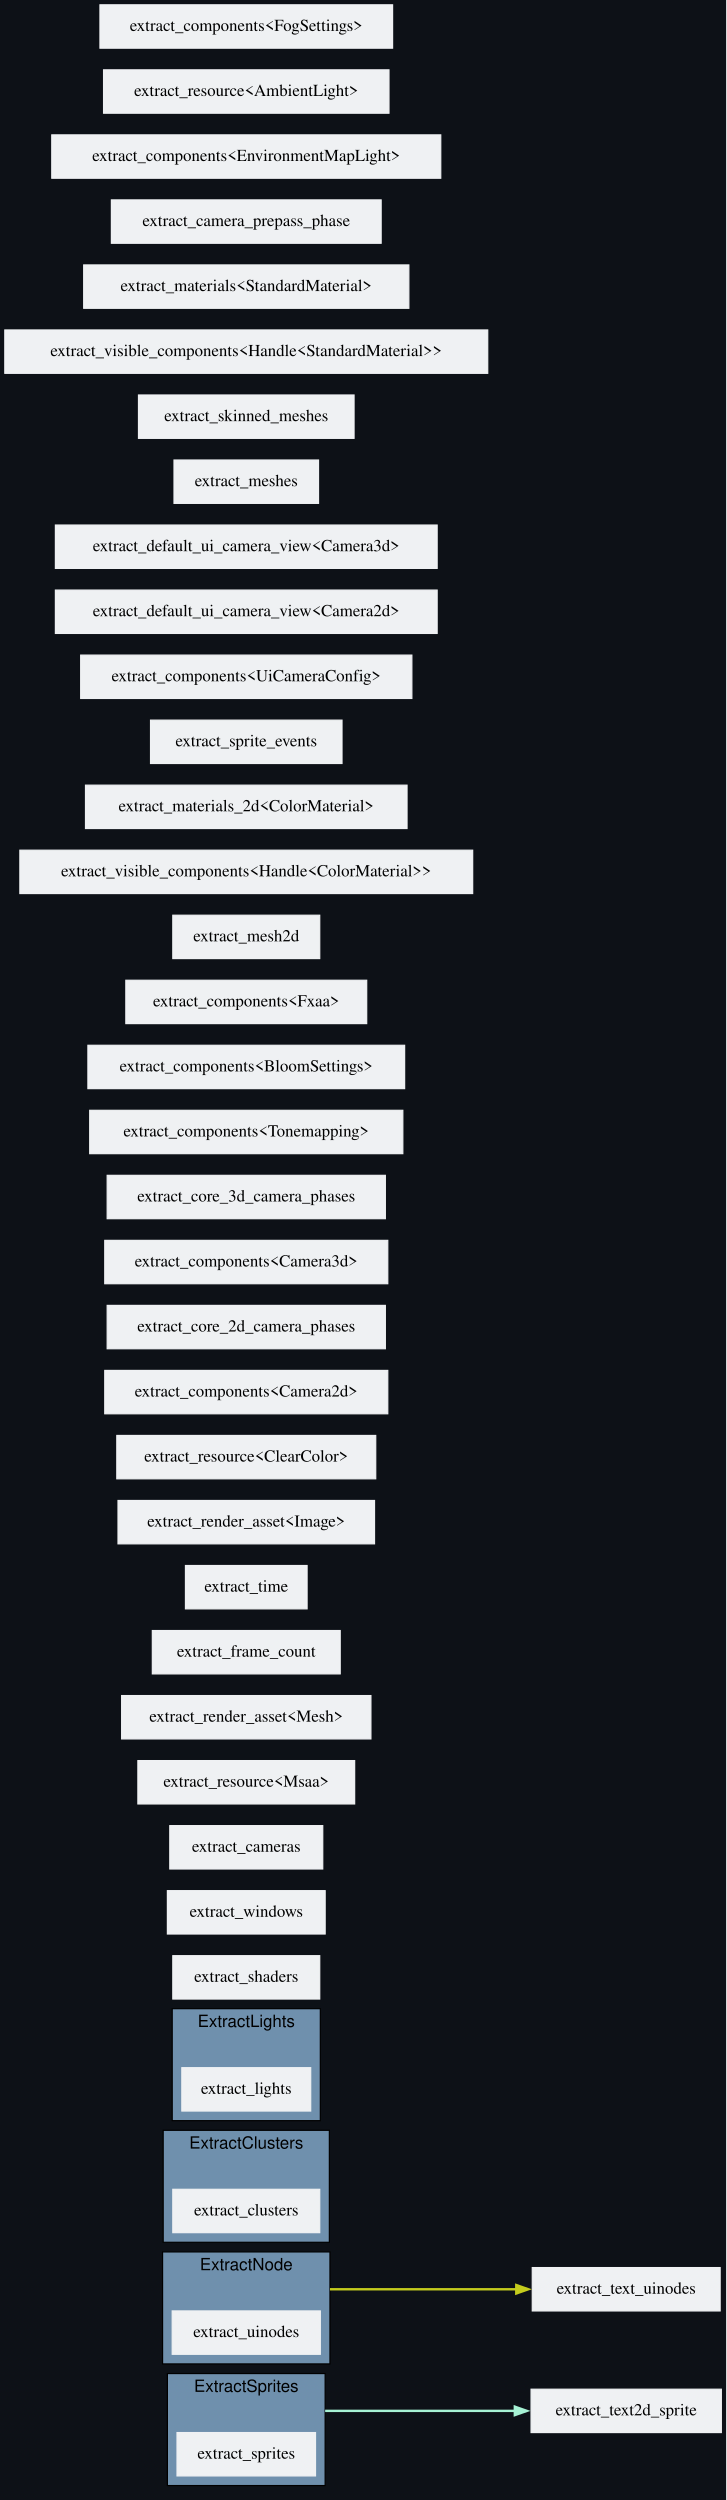
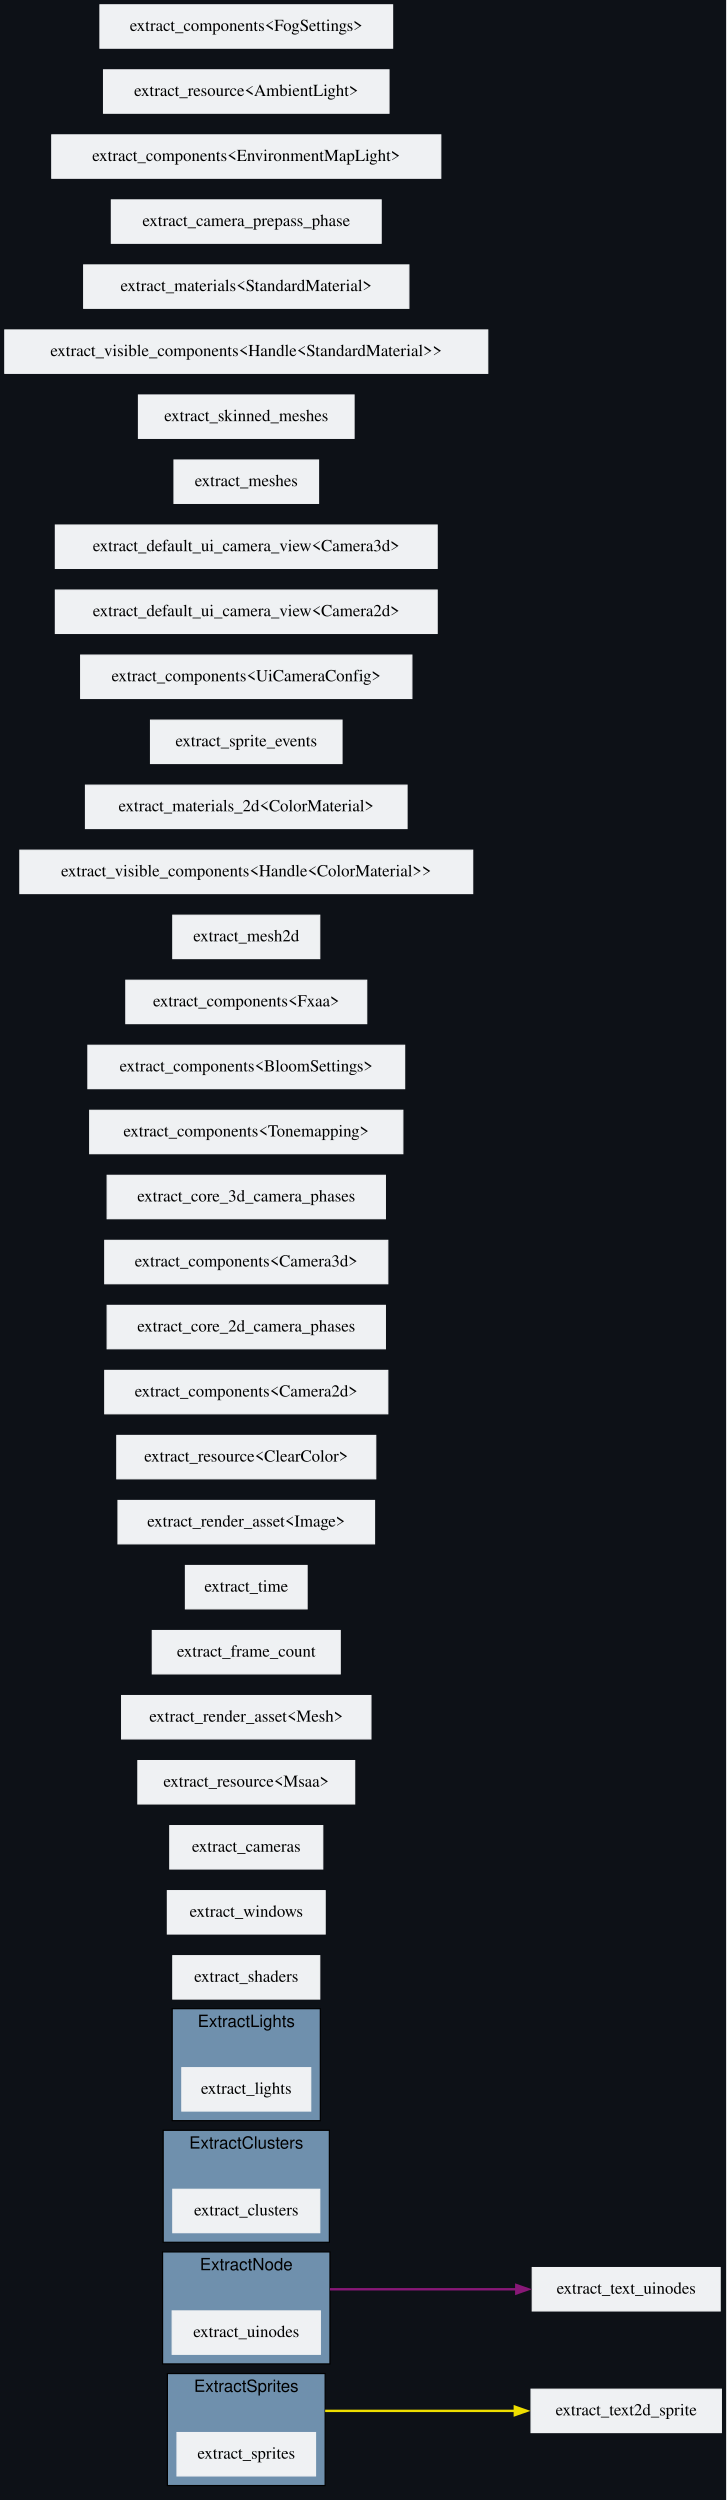
<svg xmlns="http://www.w3.org/2000/svg" xmlns:xlink="http://www.w3.org/1999/xlink" width="603pt" height="2076pt" viewBox="0.00 0.00 603.00 2076.00">
  <g id="graph0" class="graph" transform="scale(1 1) rotate(0) translate(4 2072)">
    <polygon fill="#0d1117" stroke="none" points="-4,4 -4,-2072 599,-2072 599,4 -4,4" />
    <g id="clust1" class="cluster">
      <g id="a_clust1">
        <a xlink:title="ExtractSprites">
          <polygon fill="#6f90ad" stroke="black" points="135,-8 135,-101 266,-101 266,-8 135,-8" />
          <text text-anchor="middle" x="200.5" y="-85.8" font-family="Helvetica,sans-Serif" font-size="14.00">ExtractSprites</text>
        </a>
      </g>
    </g>
    <g id="clust2" class="cluster">
      <g id="a_clust2">
        <a xlink:title="ExtractNode">
          <polygon fill="#6f90ad" stroke="black" points="131,-109 131,-202 270,-202 270,-109 131,-109" />
          <text text-anchor="middle" x="200.5" y="-186.8" font-family="Helvetica,sans-Serif" font-size="14.00">ExtractNode</text>
        </a>
      </g>
    </g>
    <g id="clust3" class="cluster">
      <g id="a_clust3">
        <a xlink:title="ExtractClusters">
          <polygon fill="#6f90ad" stroke="black" points="131.5,-210 131.5,-303 269.5,-303 269.5,-210 131.5,-210" />
          <text text-anchor="middle" x="200.5" y="-287.8" font-family="Helvetica,sans-Serif" font-size="14.00">ExtractClusters</text>
        </a>
      </g>
    </g>
    <g id="clust4" class="cluster">
      <g id="a_clust4">
        <a xlink:title="ExtractLights">
          <polygon fill="#6f90ad" stroke="black" points="139,-311 139,-404 262,-404 262,-311 139,-311" />
          <text text-anchor="middle" x="200.5" y="-388.8" font-family="Helvetica,sans-Serif" font-size="14.00">ExtractLights</text>
        </a>
      </g>
    </g>
    <g id="node29" class="node">
      <g id="a_node29">
        <a xlink:title="bevy_text::text2d::extract_text2d_sprite">
          <polygon fill="#eff1f3" stroke="#eff1f3" points="595,-88 437,-88 437,-52 595,-52 595,-88" />
          <text text-anchor="middle" x="516" y="-66.3" font-family="Times,serif" font-size="14.00">extract_text2d_sprite</text>
        </a>
      </g>
    </g>
    <g id="edge1" class="edge">
      <g id="a_edge1">
        <a xlink:title="ExtractSprites → extract_text2d_sprite">
-           <path fill="none" stroke="#a6f2d4" stroke-width="2" d="M266,-70C311.49,-70 373.08,-70 423.63,-70" />
-           <polygon fill="#a6f2d4" stroke="#a6f2d4" stroke-width="2" points="423.52,-73.5 433.52,-70 423.52,-66.5 423.52,-73.5" />
+           <path fill="none" stroke="#eede00" stroke-width="2" d="M266,-70C311.49,-70 373.08,-70 423.63,-70" />
+           <polygon fill="#eede00" stroke="#eede00" stroke-width="2" points="423.52,-73.5 433.52,-70 423.52,-66.5 423.52,-73.5" />
        </a>
      </g>
    </g>
    <g id="node2" class="node">
      <g id="a_node2">
        <a xlink:title="bevy_sprite::render::extract_sprites">
          <polygon fill="#eff1f3" stroke="#eff1f3" points="258,-52 143,-52 143,-16 258,-16 258,-52" />
          <text text-anchor="middle" x="200.5" y="-30.3" font-family="Times,serif" font-size="14.00">extract_sprites</text>
        </a>
      </g>
    </g>
    <g id="node33" class="node">
      <g id="a_node33">
        <a xlink:title="bevy_ui::render::extract_text_uinodes">
          <polygon fill="#eff1f3" stroke="#eff1f3" points="594,-189 438,-189 438,-153 594,-153 594,-189" />
          <text text-anchor="middle" x="516" y="-167.3" font-family="Times,serif" font-size="14.00">extract_text_uinodes</text>
        </a>
      </g>
    </g>
    <g id="edge2" class="edge">
      <g id="a_edge2">
        <a xlink:title="ExtractNode → extract_text_uinodes">
-           <path fill="none" stroke="#c4cc1d" stroke-width="2" d="M270,-171C315.42,-171 375.52,-171 424.82,-171" />
-           <polygon fill="#c4cc1d" stroke="#c4cc1d" stroke-width="2" points="424.72,-174.5 434.72,-171 424.72,-167.5 424.72,-174.5" />
+           <path fill="none" stroke="#881877" stroke-width="2" d="M270,-171C315.42,-171 375.52,-171 424.82,-171" />
+           <polygon fill="#881877" stroke="#881877" stroke-width="2" points="424.72,-174.5 434.72,-171 424.72,-167.5 424.72,-174.5" />
        </a>
      </g>
    </g>
    <g id="node4" class="node">
      <g id="a_node4">
        <a xlink:title="bevy_ui::render::extract_uinodes">
          <polygon fill="#eff1f3" stroke="#eff1f3" points="262,-153 139,-153 139,-117 262,-117 262,-153" />
          <text text-anchor="middle" x="200.5" y="-131.3" font-family="Times,serif" font-size="14.00">extract_uinodes</text>
        </a>
      </g>
    </g>
    <g id="node6" class="node">
      <g id="a_node6">
        <a xlink:title="bevy_pbr::render::light::extract_clusters">
          <polygon fill="#eff1f3" stroke="#eff1f3" points="261.5,-254 139.5,-254 139.5,-218 261.5,-218 261.5,-254" />
          <text text-anchor="middle" x="200.5" y="-232.3" font-family="Times,serif" font-size="14.00">extract_clusters</text>
        </a>
      </g>
    </g>
    <g id="node8" class="node">
      <g id="a_node8">
        <a xlink:title="bevy_pbr::render::light::extract_lights">
          <polygon fill="#eff1f3" stroke="#eff1f3" points="254,-355 147,-355 147,-319 254,-319 254,-355" />
          <text text-anchor="middle" x="200.5" y="-333.3" font-family="Times,serif" font-size="14.00">extract_lights</text>
        </a>
      </g>
    </g>
    <g id="node9" class="node">
      <g id="a_node9">
        <a xlink:title="bevy_render::render_resource::pipeline_cache::PipelineCache::extract_shaders">
          <polygon fill="#eff1f3" stroke="#eff1f3" points="261.5,-448 139.5,-448 139.5,-412 261.5,-412 261.5,-448" />
          <text text-anchor="middle" x="200.5" y="-426.3" font-family="Times,serif" font-size="14.00">extract_shaders</text>
        </a>
      </g>
    </g>
    <g id="node10" class="node">
      <g id="a_node10">
        <a xlink:title="bevy_render::view::window::extract_windows">
          <polygon fill="#eff1f3" stroke="#eff1f3" points="266,-502 135,-502 135,-466 266,-466 266,-502" />
          <text text-anchor="middle" x="200.5" y="-480.3" font-family="Times,serif" font-size="14.00">extract_windows</text>
        </a>
      </g>
    </g>
    <g id="node11" class="node">
      <g id="a_node11">
        <a xlink:title="bevy_render::camera::camera::extract_cameras">
          <polygon fill="#eff1f3" stroke="#eff1f3" points="264,-556 137,-556 137,-520 264,-520 264,-556" />
          <text text-anchor="middle" x="200.5" y="-534.3" font-family="Times,serif" font-size="14.00">extract_cameras</text>
        </a>
      </g>
    </g>
    <g id="node12" class="node">
      <g id="a_node12">
        <a xlink:title="bevy_render::extract_resource::extract_resource&lt;bevy_render::view::Msaa&gt;">
          <polygon fill="#eff1f3" stroke="#eff1f3" points="290.5,-610 110.5,-610 110.5,-574 290.5,-574 290.5,-610" />
          <text text-anchor="middle" x="200.5" y="-588.3" font-family="Times,serif" font-size="14.00">extract_resource&lt;Msaa&gt;</text>
        </a>
      </g>
    </g>
    <g id="node13" class="node">
      <g id="a_node13">
        <a xlink:title="bevy_render::render_asset::extract_render_asset&lt;bevy_render::mesh::mesh::Mesh&gt;">
          <polygon fill="#eff1f3" stroke="#eff1f3" points="304,-664 97,-664 97,-628 304,-628 304,-664" />
          <text text-anchor="middle" x="200.5" y="-642.3" font-family="Times,serif" font-size="14.00">extract_render_asset&lt;Mesh&gt;</text>
        </a>
      </g>
    </g>
    <g id="node14" class="node">
      <g id="a_node14">
        <a xlink:title="bevy_render::globals::extract_frame_count">
          <polygon fill="#eff1f3" stroke="#eff1f3" points="278.5,-718 122.5,-718 122.5,-682 278.5,-682 278.5,-718" />
          <text text-anchor="middle" x="200.5" y="-696.3" font-family="Times,serif" font-size="14.00">extract_frame_count</text>
        </a>
      </g>
    </g>
    <g id="node15" class="node">
      <g id="a_node15">
        <a xlink:title="bevy_render::globals::extract_time">
          <polygon fill="#eff1f3" stroke="#eff1f3" points="251,-772 150,-772 150,-736 251,-736 251,-772" />
          <text text-anchor="middle" x="200.5" y="-750.3" font-family="Times,serif" font-size="14.00">extract_time</text>
        </a>
      </g>
    </g>
    <g id="node16" class="node">
      <g id="a_node16">
        <a xlink:title="bevy_render::render_asset::extract_render_asset&lt;bevy_render::texture::image::Image&gt;">
          <polygon fill="#eff1f3" stroke="#eff1f3" points="307,-826 94,-826 94,-790 307,-790 307,-826" />
          <text text-anchor="middle" x="200.5" y="-804.3" font-family="Times,serif" font-size="14.00">extract_render_asset&lt;Image&gt;</text>
        </a>
      </g>
    </g>
    <g id="node17" class="node">
      <g id="a_node17">
        <a xlink:title="bevy_render::extract_resource::extract_resource&lt;bevy_core_pipeline::clear_color::ClearColor&gt;">
          <polygon fill="#eff1f3" stroke="#eff1f3" points="308,-880 93,-880 93,-844 308,-844 308,-880" />
          <text text-anchor="middle" x="200.5" y="-858.3" font-family="Times,serif" font-size="14.00">extract_resource&lt;ClearColor&gt;</text>
        </a>
      </g>
    </g>
    <g id="node18" class="node">
      <g id="a_node18">
        <a xlink:title="bevy_render::extract_component::extract_components&lt;bevy_core_pipeline::core_2d::camera_2d::Camera2d&gt;">
          <polygon fill="#eff1f3" stroke="#eff1f3" points="318,-934 83,-934 83,-898 318,-898 318,-934" />
          <text text-anchor="middle" x="200.5" y="-912.3" font-family="Times,serif" font-size="14.00">extract_components&lt;Camera2d&gt;</text>
        </a>
      </g>
    </g>
    <g id="node19" class="node">
      <g id="a_node19">
        <a xlink:title="bevy_core_pipeline::core_2d::extract_core_2d_camera_phases">
          <polygon fill="#eff1f3" stroke="#eff1f3" points="316,-988 85,-988 85,-952 316,-952 316,-988" />
          <text text-anchor="middle" x="200.5" y="-966.3" font-family="Times,serif" font-size="14.00">extract_core_2d_camera_phases</text>
        </a>
      </g>
    </g>
    <g id="node20" class="node">
      <g id="a_node20">
        <a xlink:title="bevy_render::extract_component::extract_components&lt;bevy_core_pipeline::core_3d::camera_3d::Camera3d&gt;">
          <polygon fill="#eff1f3" stroke="#eff1f3" points="318,-1042 83,-1042 83,-1006 318,-1006 318,-1042" />
          <text text-anchor="middle" x="200.5" y="-1020.3" font-family="Times,serif" font-size="14.00">extract_components&lt;Camera3d&gt;</text>
        </a>
      </g>
    </g>
    <g id="node21" class="node">
      <g id="a_node21">
        <a xlink:title="bevy_core_pipeline::core_3d::extract_core_3d_camera_phases">
          <polygon fill="#eff1f3" stroke="#eff1f3" points="316,-1096 85,-1096 85,-1060 316,-1060 316,-1096" />
          <text text-anchor="middle" x="200.5" y="-1074.3" font-family="Times,serif" font-size="14.00">extract_core_3d_camera_phases</text>
        </a>
      </g>
    </g>
    <g id="node22" class="node">
      <g id="a_node22">
        <a xlink:title="bevy_render::extract_component::extract_components&lt;bevy_core_pipeline::tonemapping::Tonemapping&gt;">
          <polygon fill="#eff1f3" stroke="#eff1f3" points="330.5,-1150 70.5,-1150 70.5,-1114 330.5,-1114 330.5,-1150" />
          <text text-anchor="middle" x="200.5" y="-1128.3" font-family="Times,serif" font-size="14.00">extract_components&lt;Tonemapping&gt;</text>
        </a>
      </g>
    </g>
    <g id="node23" class="node">
      <g id="a_node23">
        <a xlink:title="bevy_render::extract_component::extract_components&lt;bevy_core_pipeline::bloom::BloomSettings&gt;">
          <polygon fill="#eff1f3" stroke="#eff1f3" points="332,-1204 69,-1204 69,-1168 332,-1168 332,-1204" />
          <text text-anchor="middle" x="200.5" y="-1182.3" font-family="Times,serif" font-size="14.00">extract_components&lt;BloomSettings&gt;</text>
        </a>
      </g>
    </g>
    <g id="node24" class="node">
      <g id="a_node24">
        <a xlink:title="bevy_render::extract_component::extract_components&lt;bevy_core_pipeline::fxaa::Fxaa&gt;">
          <polygon fill="#eff1f3" stroke="#eff1f3" points="300.5,-1258 100.5,-1258 100.5,-1222 300.5,-1222 300.5,-1258" />
          <text text-anchor="middle" x="200.5" y="-1236.3" font-family="Times,serif" font-size="14.00">extract_components&lt;Fxaa&gt;</text>
        </a>
      </g>
    </g>
    <g id="node25" class="node">
      <g id="a_node25">
        <a xlink:title="bevy_sprite::mesh2d::mesh::extract_mesh2d">
          <polygon fill="#eff1f3" stroke="#eff1f3" points="261.5,-1312 139.5,-1312 139.5,-1276 261.5,-1276 261.5,-1312" />
          <text text-anchor="middle" x="200.5" y="-1290.3" font-family="Times,serif" font-size="14.00">extract_mesh2d</text>
        </a>
      </g>
    </g>
    <g id="node26" class="node">
      <g id="a_node26">
        <a xlink:title="bevy_render::extract_component::extract_visible_components&lt;bevy_asset::handle::Handle&lt;bevy_sprite::mesh2d::color_material::ColorMaterial&gt;&gt;">
          <polygon fill="#eff1f3" stroke="#eff1f3" points="388.5,-1366 12.5,-1366 12.5,-1330 388.5,-1330 388.5,-1366" />
          <text text-anchor="middle" x="200.5" y="-1344.3" font-family="Times,serif" font-size="14.00">extract_visible_components&lt;Handle&lt;ColorMaterial&gt;&gt;</text>
        </a>
      </g>
    </g>
    <g id="node27" class="node">
      <g id="a_node27">
        <a xlink:title="bevy_sprite::mesh2d::material::extract_materials_2d&lt;bevy_sprite::mesh2d::color_material::ColorMaterial&gt;">
          <polygon fill="#eff1f3" stroke="#eff1f3" points="334,-1420 67,-1420 67,-1384 334,-1384 334,-1420" />
          <text text-anchor="middle" x="200.5" y="-1398.3" font-family="Times,serif" font-size="14.00">extract_materials_2d&lt;ColorMaterial&gt;</text>
        </a>
      </g>
    </g>
    <g id="node28" class="node">
      <g id="a_node28">
        <a xlink:title="bevy_sprite::render::extract_sprite_events">
          <polygon fill="#eff1f3" stroke="#eff1f3" points="280,-1474 121,-1474 121,-1438 280,-1438 280,-1474" />
          <text text-anchor="middle" x="200.5" y="-1452.3" font-family="Times,serif" font-size="14.00">extract_sprite_events</text>
        </a>
      </g>
    </g>
    <g id="node30" class="node">
      <g id="a_node30">
        <a xlink:title="bevy_render::extract_component::extract_components&lt;bevy_ui::camera_config::UiCameraConfig&gt;">
          <polygon fill="#eff1f3" stroke="#eff1f3" points="338,-1528 63,-1528 63,-1492 338,-1492 338,-1528" />
          <text text-anchor="middle" x="200.5" y="-1506.3" font-family="Times,serif" font-size="14.00">extract_components&lt;UiCameraConfig&gt;</text>
        </a>
      </g>
    </g>
    <g id="node31" class="node">
      <g id="a_node31">
        <a xlink:title="bevy_ui::render::extract_default_ui_camera_view&lt;bevy_core_pipeline::core_2d::camera_2d::Camera2d&gt;">
          <polygon fill="#eff1f3" stroke="#eff1f3" points="359,-1582 42,-1582 42,-1546 359,-1546 359,-1582" />
          <text text-anchor="middle" x="200.5" y="-1560.3" font-family="Times,serif" font-size="14.00">extract_default_ui_camera_view&lt;Camera2d&gt;</text>
        </a>
      </g>
    </g>
    <g id="node32" class="node">
      <g id="a_node32">
        <a xlink:title="bevy_ui::render::extract_default_ui_camera_view&lt;bevy_core_pipeline::core_3d::camera_3d::Camera3d&gt;">
          <polygon fill="#eff1f3" stroke="#eff1f3" points="359,-1636 42,-1636 42,-1600 359,-1600 359,-1636" />
          <text text-anchor="middle" x="200.5" y="-1614.3" font-family="Times,serif" font-size="14.00">extract_default_ui_camera_view&lt;Camera3d&gt;</text>
        </a>
      </g>
    </g>
    <g id="node34" class="node">
      <g id="a_node34">
        <a xlink:title="bevy_pbr::render::mesh::extract_meshes">
          <polygon fill="#eff1f3" stroke="#eff1f3" points="260.5,-1690 140.5,-1690 140.5,-1654 260.5,-1654 260.5,-1690" />
          <text text-anchor="middle" x="200.5" y="-1668.3" font-family="Times,serif" font-size="14.00">extract_meshes</text>
        </a>
      </g>
    </g>
    <g id="node35" class="node">
      <g id="a_node35">
        <a xlink:title="bevy_pbr::render::mesh::extract_skinned_meshes">
          <polygon fill="#eff1f3" stroke="#eff1f3" points="290,-1744 111,-1744 111,-1708 290,-1708 290,-1744" />
          <text text-anchor="middle" x="200.5" y="-1722.3" font-family="Times,serif" font-size="14.00">extract_skinned_meshes</text>
        </a>
      </g>
    </g>
    <g id="node36" class="node">
      <g id="a_node36">
        <a xlink:title="bevy_render::extract_component::extract_visible_components&lt;bevy_asset::handle::Handle&lt;bevy_pbr::pbr_material::StandardMaterial&gt;&gt;">
          <polygon fill="#eff1f3" stroke="#eff1f3" points="401,-1798 0,-1798 0,-1762 401,-1762 401,-1798" />
          <text text-anchor="middle" x="200.5" y="-1776.3" font-family="Times,serif" font-size="14.00">extract_visible_components&lt;Handle&lt;StandardMaterial&gt;&gt;</text>
        </a>
      </g>
    </g>
    <g id="node37" class="node">
      <g id="a_node37">
        <a xlink:title="bevy_pbr::material::extract_materials&lt;bevy_pbr::pbr_material::StandardMaterial&gt;">
          <polygon fill="#eff1f3" stroke="#eff1f3" points="335.5,-1852 65.5,-1852 65.5,-1816 335.5,-1816 335.5,-1852" />
          <text text-anchor="middle" x="200.5" y="-1830.3" font-family="Times,serif" font-size="14.00">extract_materials&lt;StandardMaterial&gt;</text>
        </a>
      </g>
    </g>
    <g id="node38" class="node">
      <g id="a_node38">
        <a xlink:title="bevy_pbr::prepass::extract_camera_prepass_phase">
          <polygon fill="#eff1f3" stroke="#eff1f3" points="312.5,-1906 88.5,-1906 88.5,-1870 312.5,-1870 312.5,-1906" />
          <text text-anchor="middle" x="200.5" y="-1884.3" font-family="Times,serif" font-size="14.00">extract_camera_prepass_phase</text>
        </a>
      </g>
    </g>
    <g id="node39" class="node">
      <g id="a_node39">
        <a xlink:title="bevy_render::extract_component::extract_components&lt;bevy_pbr::environment_map::EnvironmentMapLight&gt;">
          <polygon fill="#eff1f3" stroke="#eff1f3" points="362,-1960 39,-1960 39,-1924 362,-1924 362,-1960" />
          <text text-anchor="middle" x="200.5" y="-1938.3" font-family="Times,serif" font-size="14.00">extract_components&lt;EnvironmentMapLight&gt;</text>
        </a>
      </g>
    </g>
    <g id="node40" class="node">
      <g id="a_node40">
        <a xlink:title="bevy_render::extract_resource::extract_resource&lt;bevy_pbr::light::AmbientLight&gt;">
          <polygon fill="#eff1f3" stroke="#eff1f3" points="319,-2014 82,-2014 82,-1978 319,-1978 319,-2014" />
          <text text-anchor="middle" x="200.5" y="-1992.3" font-family="Times,serif" font-size="14.00">extract_resource&lt;AmbientLight&gt;</text>
        </a>
      </g>
    </g>
    <g id="node41" class="node">
      <g id="a_node41">
        <a xlink:title="bevy_render::extract_component::extract_components&lt;bevy_pbr::fog::FogSettings&gt;">
          <polygon fill="#eff1f3" stroke="#eff1f3" points="322,-2068 79,-2068 79,-2032 322,-2032 322,-2068" />
          <text text-anchor="middle" x="200.5" y="-2046.3" font-family="Times,serif" font-size="14.00">extract_components&lt;FogSettings&gt;</text>
        </a>
      </g>
    </g>
  </g>
</svg>
